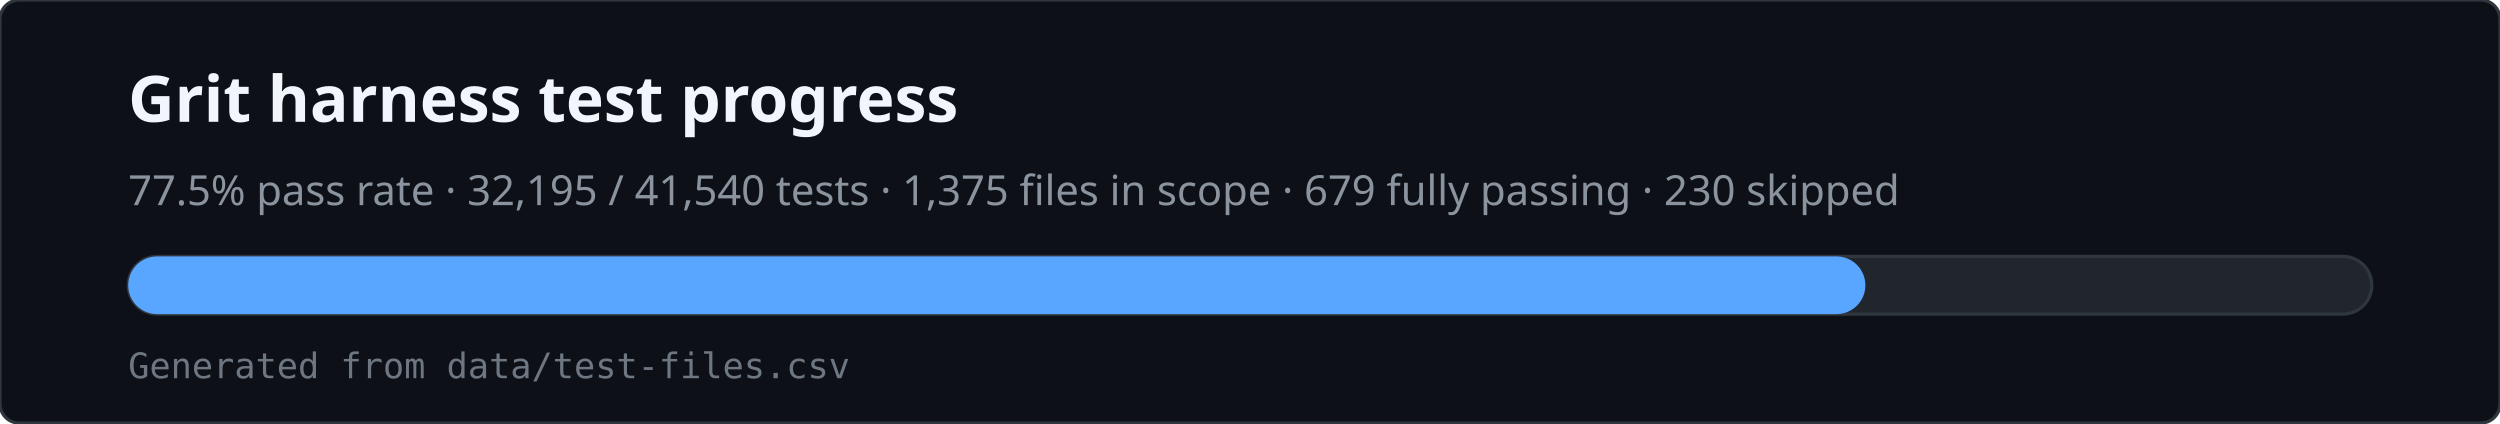
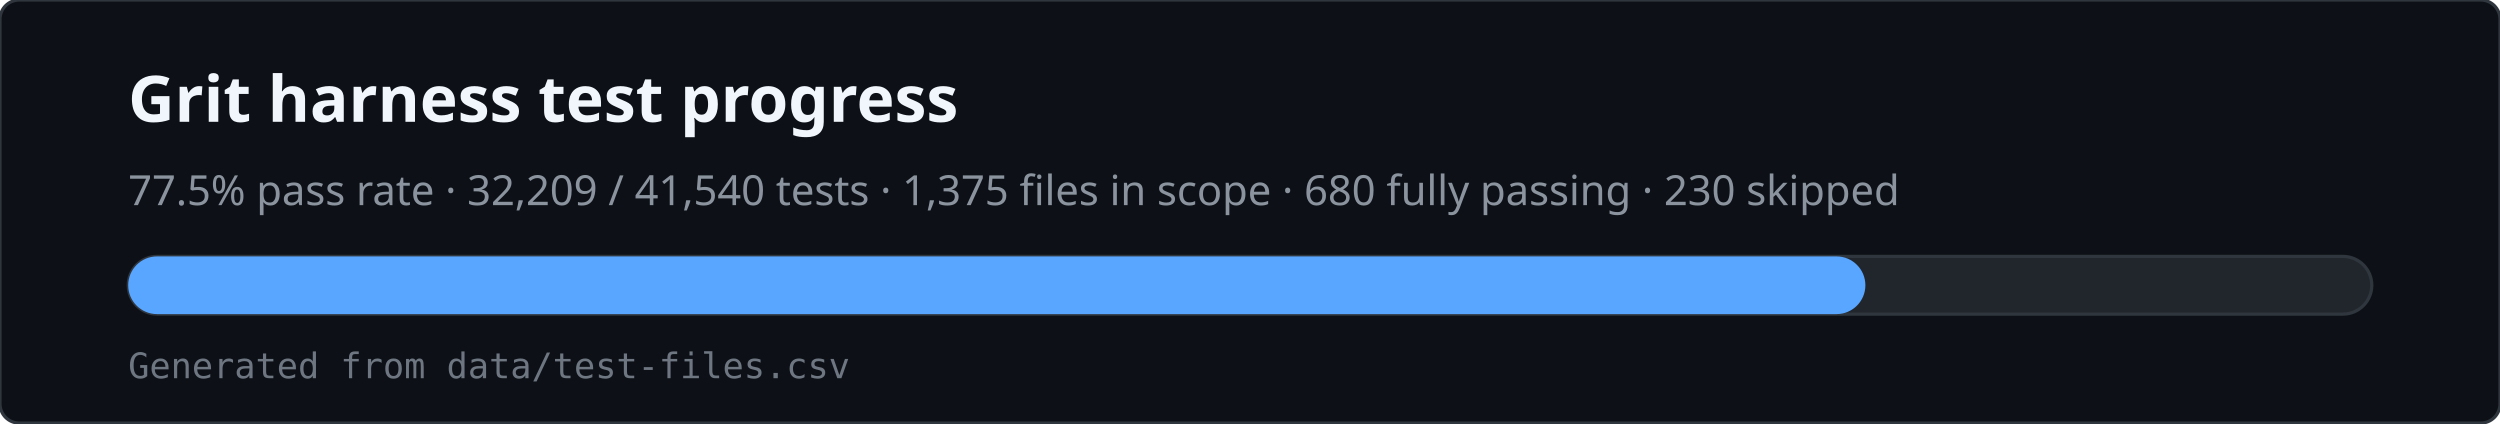
<svg xmlns="http://www.w3.org/2000/svg" viewBox="0 0 780 132" width="780" height="132" role="img" aria-labelledby="svg-title svg-desc">
  <rect x="0" y="0" width="780" height="132" rx="6" fill="#0d1117" stroke="#30363d" />
  <text x="40" y="38" fill="#f0f6fc" font-family="ui-sans-serif,system-ui,sans-serif" font-size="20" font-weight="600">Grit harness test progress</text>
-   <text x="40" y="64" fill="#8b949e" font-family="ui-sans-serif,system-ui,sans-serif" font-size="13">77.5% pass rate · 32,195 / 41,540 tests · 1,375 files in scope · 679 fully passing · 230 skipped</text>
+   <text x="40" y="64" fill="#8b949e" font-family="ui-sans-serif,system-ui,sans-serif" font-size="13">77.5% pass rate · 32,209 / 41,540 tests · 1,375 files in scope · 680 fully passing · 230 skipped</text>
  <rect x="40" y="80" width="700" height="18" rx="9" fill="#21262d" stroke="#30363d" />
  <rect x="40" y="80" width="542" height="18" rx="9" fill="#58a6ff" />
  <text x="40" y="118" fill="#6e7681" font-family="ui-monospace,monospace" font-size="11">Generated from data/test-files.csv</text>
</svg>
